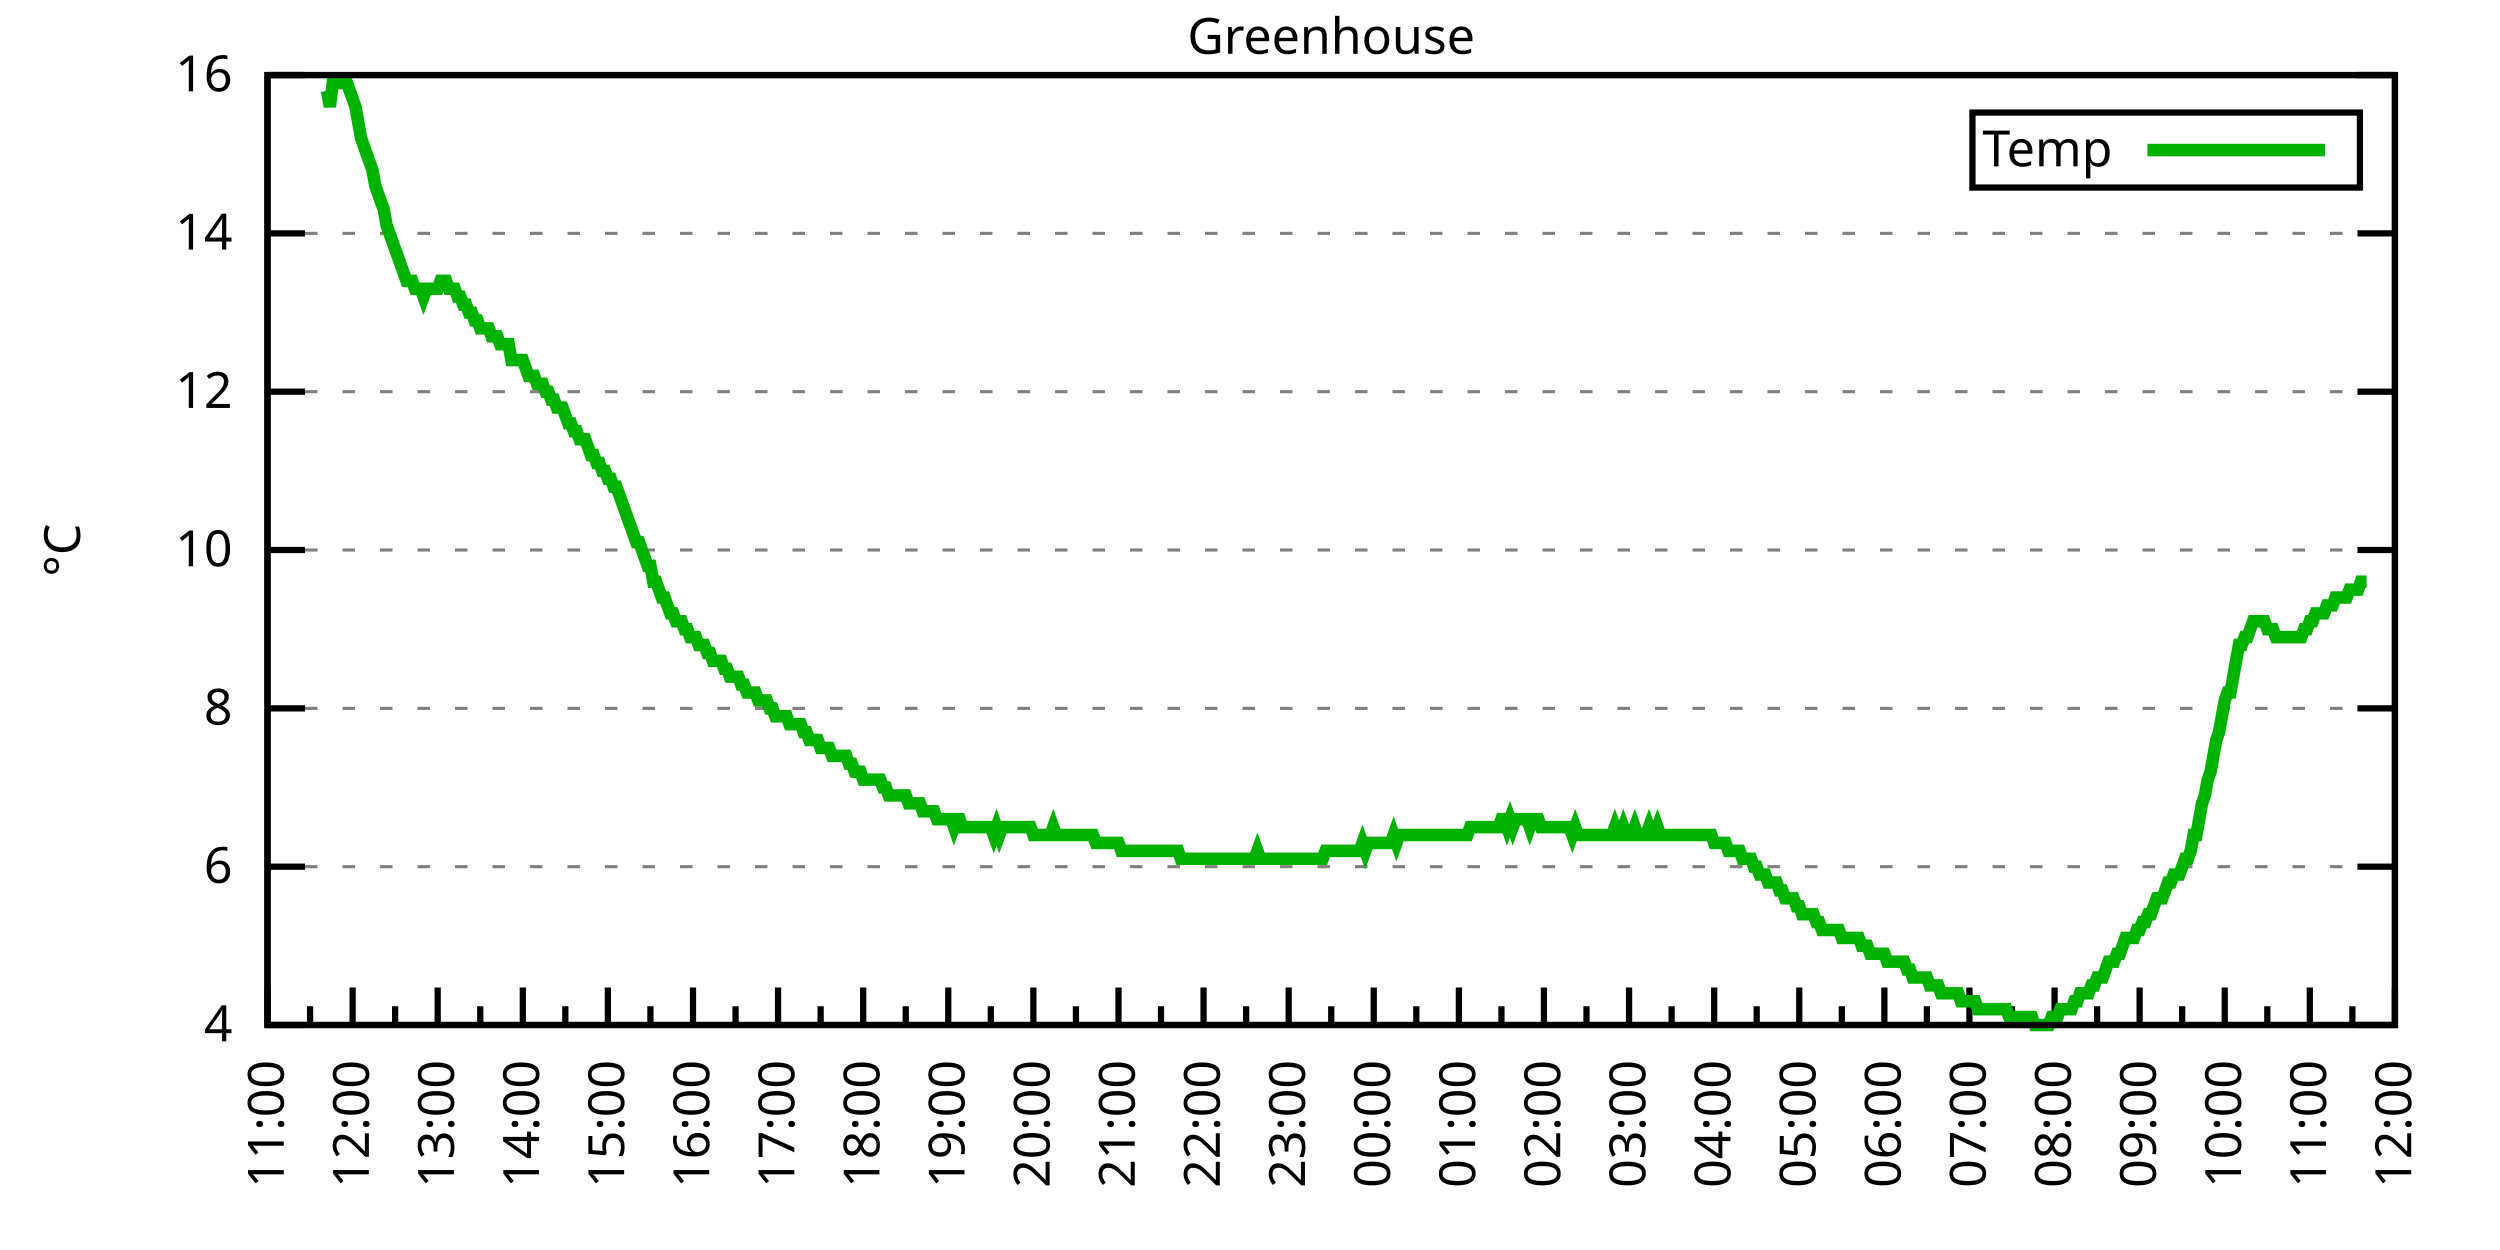
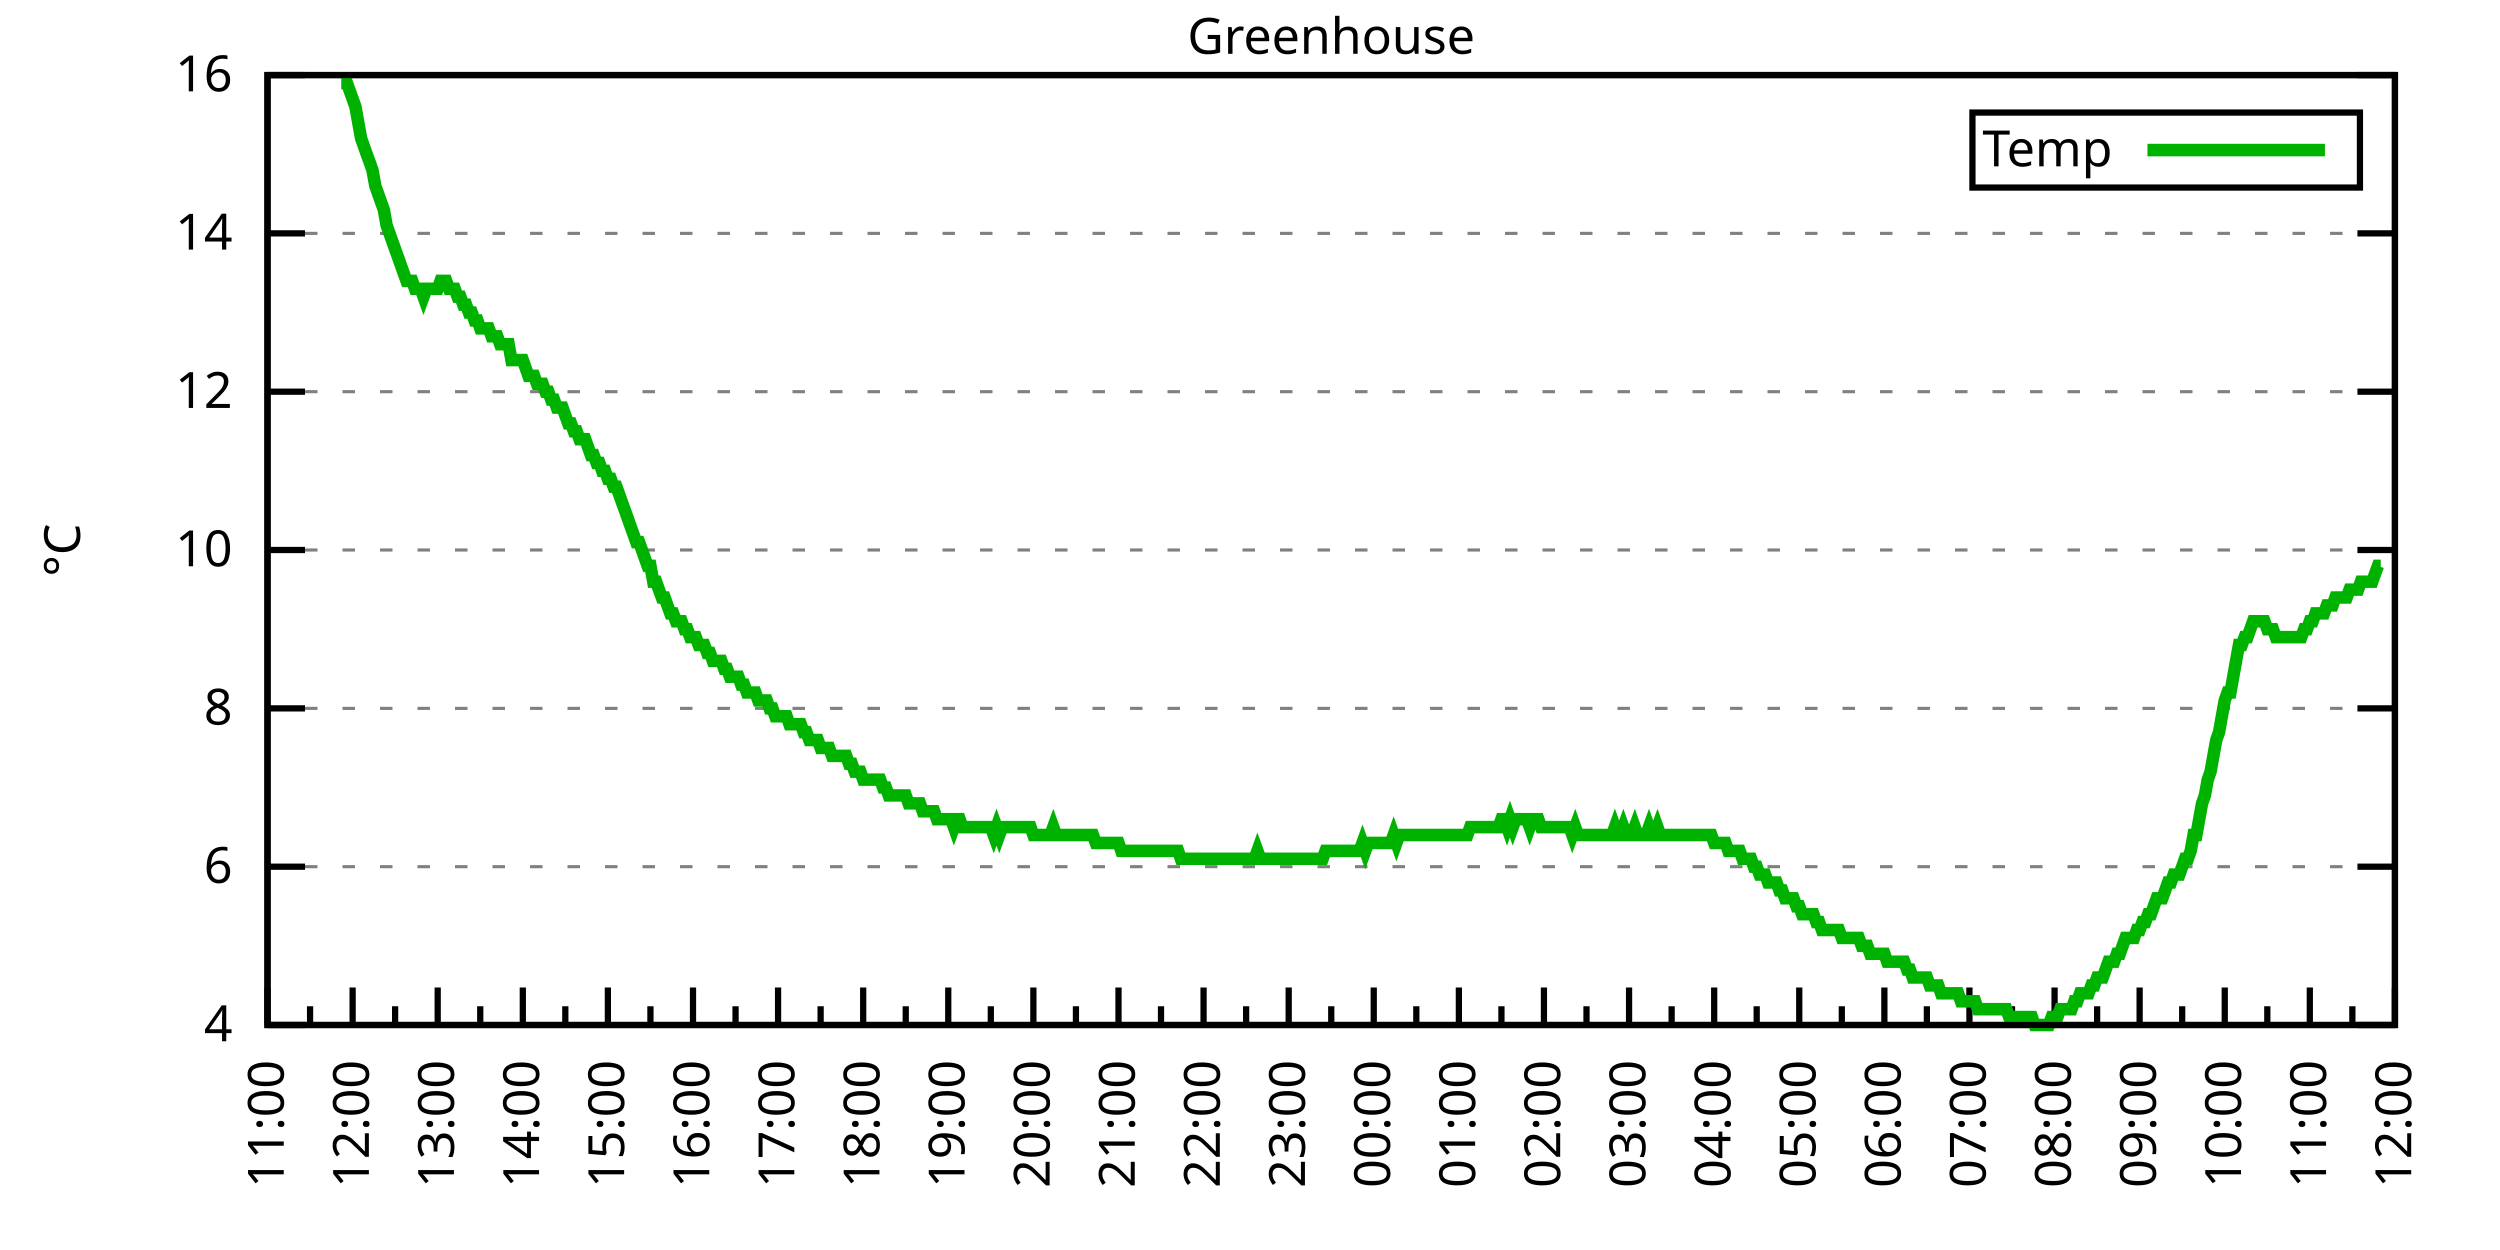
<svg xmlns="http://www.w3.org/2000/svg" xmlns:xlink="http://www.w3.org/1999/xlink" width="400" height="200" viewBox="0 0 400 200">
  <g id="gnuplot_canvas">
    <rect x="0" y="0" width="400" height="200" fill="none" />
    <defs>
      <circle id="gpDot" r="0.5" stroke-width="0.5" stroke="currentColor" />
      <path id="gpPt0" stroke-width="0.333" stroke="currentColor" d="M-1,0 h2 M0,-1 v2" />
      <path id="gpPt1" stroke-width="0.333" stroke="currentColor" d="M-1,-1 L1,1 M1,-1 L-1,1" />
      <path id="gpPt2" stroke-width="0.333" stroke="currentColor" d="M-1,0 L1,0 M0,-1 L0,1 M-1,-1 L1,1 M-1,1 L1,-1" />
      <rect id="gpPt3" stroke-width="0.333" stroke="currentColor" x="-1" y="-1" width="2" height="2" />
      <rect id="gpPt4" stroke-width="0.333" stroke="currentColor" fill="currentColor" x="-1" y="-1" width="2" height="2" />
      <circle id="gpPt5" stroke-width="0.333" stroke="currentColor" cx="0" cy="0" r="1" />
      <use xlink:href="#gpPt5" id="gpPt6" fill="currentColor" stroke="none" />
      <path id="gpPt7" stroke-width="0.333" stroke="currentColor" d="M0,-1.33 L-1.33,0.67 L1.33,0.67 z" />
      <use xlink:href="#gpPt7" id="gpPt8" fill="currentColor" stroke="none" />
      <use xlink:href="#gpPt7" id="gpPt9" stroke="currentColor" transform="rotate(180)" />
      <use xlink:href="#gpPt9" id="gpPt10" fill="currentColor" stroke="none" />
      <use xlink:href="#gpPt3" id="gpPt11" stroke="currentColor" transform="rotate(45)" />
      <use xlink:href="#gpPt11" id="gpPt12" fill="currentColor" stroke="none" />
      <path id="gpPt13" stroke-width="0.333" stroke="currentColor" d="M0,1.330 L1.265,0.411 L0.782,-1.067 L-0.782,-1.076 L-1.265,0.411 z" />
      <use xlink:href="#gpPt13" id="gpPt14" fill="currentColor" stroke="none" />
      <filter id="textbox" filterUnits="objectBoundingBox" x="0" y="0" height="1" width="1">
        <feFlood flood-color="white" flood-opacity="1" result="bgnd" />
        <feComposite in="SourceGraphic" in2="bgnd" operator="atop" />
      </filter>
      <filter id="greybox" filterUnits="objectBoundingBox" x="0" y="0" height="1" width="1">
        <feFlood flood-color="lightgrey" flood-opacity="1" result="grey" />
        <feComposite in="SourceGraphic" in2="grey" operator="atop" />
      </filter>
    </defs>
    <g fill="none" color="white" stroke="currentColor" stroke-width="1.00" stroke-linecap="butt" stroke-linejoin="miter">
</g>
    <g fill="none" color="black" stroke="currentColor" stroke-width="1.00" stroke-linecap="butt" stroke-linejoin="miter">
      <g stroke="none" shape-rendering="crispEdges">
        <polygon fill="rgb(255, 255, 255)" points="42.80,164.00 383.18,164.00 383.18,12.02 42.80,12.02 " />
      </g>
    </g>
    <g fill="none" color="black" stroke="currentColor" stroke-width="1.00" stroke-linecap="butt" stroke-linejoin="miter">
</g>
    <g fill="none" color="black" stroke="black" stroke-width="0.50" stroke-linecap="butt" stroke-linejoin="miter">
</g>
    <g fill="none" color="gray" stroke="currentColor" stroke-width="0.50" stroke-linecap="butt" stroke-linejoin="miter">
      <path stroke="gray" stroke-dasharray="2,4" class="gridline" d="M42.80,164.00 L383.19,164.00  " />
    </g>
    <g fill="none" color="gray" stroke="gray" stroke-width="1.00" stroke-linecap="butt" stroke-linejoin="miter">
</g>
    <g fill="none" color="black" stroke="currentColor" stroke-width="1.00" stroke-linecap="butt" stroke-linejoin="miter">
      <path stroke="black" d="M42.80,164.00 L48.80,164.00 M383.19,164.00 L377.19,164.00  " />
      <g transform="translate(37.20,166.60)" stroke="none" fill="black" font-family="Sans" font-size="8.00" text-anchor="end">
        <text>
          <tspan font-family="Sans"> 4</tspan>
        </text>
      </g>
    </g>
    <g fill="none" color="black" stroke="currentColor" stroke-width="1.00" stroke-linecap="butt" stroke-linejoin="miter">
</g>
    <g fill="none" color="black" stroke="black" stroke-width="0.50" stroke-linecap="butt" stroke-linejoin="miter">
</g>
    <g fill="none" color="gray" stroke="currentColor" stroke-width="0.50" stroke-linecap="butt" stroke-linejoin="miter">
      <path stroke="gray" stroke-dasharray="2,4" class="gridline" d="M42.80,138.67 L383.19,138.67  " />
    </g>
    <g fill="none" color="gray" stroke="gray" stroke-width="1.00" stroke-linecap="butt" stroke-linejoin="miter">
</g>
    <g fill="none" color="black" stroke="currentColor" stroke-width="1.00" stroke-linecap="butt" stroke-linejoin="miter">
      <path stroke="black" d="M42.80,138.67 L48.80,138.67 M383.19,138.67 L377.19,138.67  " />
      <g transform="translate(37.20,141.27)" stroke="none" fill="black" font-family="Sans" font-size="8.00" text-anchor="end">
        <text>
          <tspan font-family="Sans"> 6</tspan>
        </text>
      </g>
    </g>
    <g fill="none" color="black" stroke="currentColor" stroke-width="1.00" stroke-linecap="butt" stroke-linejoin="miter">
</g>
    <g fill="none" color="black" stroke="black" stroke-width="0.50" stroke-linecap="butt" stroke-linejoin="miter">
</g>
    <g fill="none" color="gray" stroke="currentColor" stroke-width="0.50" stroke-linecap="butt" stroke-linejoin="miter">
      <path stroke="gray" stroke-dasharray="2,4" class="gridline" d="M42.80,113.34 L383.19,113.34  " />
    </g>
    <g fill="none" color="gray" stroke="gray" stroke-width="1.00" stroke-linecap="butt" stroke-linejoin="miter">
</g>
    <g fill="none" color="black" stroke="currentColor" stroke-width="1.00" stroke-linecap="butt" stroke-linejoin="miter">
      <path stroke="black" d="M42.80,113.34 L48.80,113.34 M383.19,113.34 L377.19,113.34  " />
      <g transform="translate(37.20,115.94)" stroke="none" fill="black" font-family="Sans" font-size="8.00" text-anchor="end">
        <text>
          <tspan font-family="Sans"> 8</tspan>
        </text>
      </g>
    </g>
    <g fill="none" color="black" stroke="currentColor" stroke-width="1.00" stroke-linecap="butt" stroke-linejoin="miter">
</g>
    <g fill="none" color="black" stroke="black" stroke-width="0.50" stroke-linecap="butt" stroke-linejoin="miter">
</g>
    <g fill="none" color="gray" stroke="currentColor" stroke-width="0.50" stroke-linecap="butt" stroke-linejoin="miter">
      <path stroke="gray" stroke-dasharray="2,4" class="gridline" d="M42.80,88.00 L383.19,88.00  " />
    </g>
    <g fill="none" color="gray" stroke="gray" stroke-width="1.00" stroke-linecap="butt" stroke-linejoin="miter">
</g>
    <g fill="none" color="black" stroke="currentColor" stroke-width="1.00" stroke-linecap="butt" stroke-linejoin="miter">
      <path stroke="black" d="M42.80,88.00 L48.80,88.00 M383.19,88.00 L377.19,88.00  " />
      <g transform="translate(37.20,90.60)" stroke="none" fill="black" font-family="Sans" font-size="8.00" text-anchor="end">
        <text>
          <tspan font-family="Sans"> 10</tspan>
        </text>
      </g>
    </g>
    <g fill="none" color="black" stroke="currentColor" stroke-width="1.00" stroke-linecap="butt" stroke-linejoin="miter">
</g>
    <g fill="none" color="black" stroke="black" stroke-width="0.50" stroke-linecap="butt" stroke-linejoin="miter">
</g>
    <g fill="none" color="gray" stroke="currentColor" stroke-width="0.50" stroke-linecap="butt" stroke-linejoin="miter">
      <path stroke="gray" stroke-dasharray="2,4" class="gridline" d="M42.80,62.67 L383.19,62.67  " />
    </g>
    <g fill="none" color="gray" stroke="gray" stroke-width="1.00" stroke-linecap="butt" stroke-linejoin="miter">
</g>
    <g fill="none" color="black" stroke="currentColor" stroke-width="1.00" stroke-linecap="butt" stroke-linejoin="miter">
      <path stroke="black" d="M42.80,62.67 L48.80,62.67 M383.19,62.67 L377.19,62.67  " />
      <g transform="translate(37.20,65.27)" stroke="none" fill="black" font-family="Sans" font-size="8.00" text-anchor="end">
        <text>
          <tspan font-family="Sans"> 12</tspan>
        </text>
      </g>
    </g>
    <g fill="none" color="black" stroke="currentColor" stroke-width="1.00" stroke-linecap="butt" stroke-linejoin="miter">
</g>
    <g fill="none" color="black" stroke="black" stroke-width="0.50" stroke-linecap="butt" stroke-linejoin="miter">
</g>
    <g fill="none" color="gray" stroke="currentColor" stroke-width="0.50" stroke-linecap="butt" stroke-linejoin="miter">
      <path stroke="gray" stroke-dasharray="2,4" class="gridline" d="M42.80,37.34 L383.19,37.34  " />
    </g>
    <g fill="none" color="gray" stroke="gray" stroke-width="1.00" stroke-linecap="butt" stroke-linejoin="miter">
</g>
    <g fill="none" color="black" stroke="currentColor" stroke-width="1.00" stroke-linecap="butt" stroke-linejoin="miter">
      <path stroke="black" d="M42.80,37.34 L48.80,37.34 M383.19,37.34 L377.19,37.34  " />
      <g transform="translate(37.20,39.94)" stroke="none" fill="black" font-family="Sans" font-size="8.00" text-anchor="end">
        <text>
          <tspan font-family="Sans"> 14</tspan>
        </text>
      </g>
    </g>
    <g fill="none" color="black" stroke="currentColor" stroke-width="1.00" stroke-linecap="butt" stroke-linejoin="miter">
</g>
    <g fill="none" color="black" stroke="black" stroke-width="0.50" stroke-linecap="butt" stroke-linejoin="miter">
</g>
    <g fill="none" color="gray" stroke="currentColor" stroke-width="0.50" stroke-linecap="butt" stroke-linejoin="miter">
      <path stroke="gray" stroke-dasharray="2,4" class="gridline" d="M42.80,12.01 L383.19,12.01  " />
    </g>
    <g fill="none" color="gray" stroke="gray" stroke-width="1.00" stroke-linecap="butt" stroke-linejoin="miter">
</g>
    <g fill="none" color="black" stroke="currentColor" stroke-width="1.00" stroke-linecap="butt" stroke-linejoin="miter">
      <path stroke="black" d="M42.80,12.01 L48.80,12.01 M383.19,12.01 L377.19,12.01  " />
      <g transform="translate(37.20,14.61)" stroke="none" fill="black" font-family="Sans" font-size="8.00" text-anchor="end">
        <text>
          <tspan font-family="Sans"> 16</tspan>
        </text>
      </g>
    </g>
    <g fill="none" color="black" stroke="currentColor" stroke-width="1.00" stroke-linecap="butt" stroke-linejoin="miter">
      <path stroke="black" d="M42.80,164.00 L42.80,158.00  " />
      <g transform="translate(45.40,169.60) rotate(270)" stroke="none" fill="black" font-family="Sans" font-size="8.00" text-anchor="end">
        <text>
          <tspan font-family="Sans">11:00</tspan>
        </text>
      </g>
    </g>
    <g fill="none" color="black" stroke="currentColor" stroke-width="1.00" stroke-linecap="butt" stroke-linejoin="miter">
      <path stroke="black" d="M49.61,164.00 L49.61,161.00 M56.42,164.00 L56.42,158.00  " />
      <g transform="translate(59.02,169.60) rotate(270)" stroke="none" fill="black" font-family="Sans" font-size="8.00" text-anchor="end">
        <text>
          <tspan font-family="Sans">12:00</tspan>
        </text>
      </g>
    </g>
    <g fill="none" color="black" stroke="currentColor" stroke-width="1.00" stroke-linecap="butt" stroke-linejoin="miter">
      <path stroke="black" d="M63.22,164.00 L63.22,161.00 M70.03,164.00 L70.03,158.00  " />
      <g transform="translate(72.63,169.60) rotate(270)" stroke="none" fill="black" font-family="Sans" font-size="8.00" text-anchor="end">
        <text>
          <tspan font-family="Sans">13:00</tspan>
        </text>
      </g>
    </g>
    <g fill="none" color="black" stroke="currentColor" stroke-width="1.00" stroke-linecap="butt" stroke-linejoin="miter">
      <path stroke="black" d="M76.84,164.00 L76.84,161.00 M83.65,164.00 L83.65,158.00  " />
      <g transform="translate(86.25,169.60) rotate(270)" stroke="none" fill="black" font-family="Sans" font-size="8.00" text-anchor="end">
        <text>
          <tspan font-family="Sans">14:00</tspan>
        </text>
      </g>
    </g>
    <g fill="none" color="black" stroke="currentColor" stroke-width="1.00" stroke-linecap="butt" stroke-linejoin="miter">
      <path stroke="black" d="M90.45,164.00 L90.45,161.00 M97.26,164.00 L97.26,158.00  " />
      <g transform="translate(99.86,169.60) rotate(270)" stroke="none" fill="black" font-family="Sans" font-size="8.00" text-anchor="end">
        <text>
          <tspan font-family="Sans">15:00</tspan>
        </text>
      </g>
    </g>
    <g fill="none" color="black" stroke="currentColor" stroke-width="1.00" stroke-linecap="butt" stroke-linejoin="miter">
      <path stroke="black" d="M104.07,164.00 L104.07,161.00 M110.88,164.00 L110.88,158.00  " />
      <g transform="translate(113.48,169.60) rotate(270)" stroke="none" fill="black" font-family="Sans" font-size="8.00" text-anchor="end">
        <text>
          <tspan font-family="Sans">16:00</tspan>
        </text>
      </g>
    </g>
    <g fill="none" color="black" stroke="currentColor" stroke-width="1.00" stroke-linecap="butt" stroke-linejoin="miter">
      <path stroke="black" d="M117.69,164.00 L117.69,161.00 M124.49,164.00 L124.49,158.00  " />
      <g transform="translate(127.09,169.60) rotate(270)" stroke="none" fill="black" font-family="Sans" font-size="8.00" text-anchor="end">
        <text>
          <tspan font-family="Sans">17:00</tspan>
        </text>
      </g>
    </g>
    <g fill="none" color="black" stroke="currentColor" stroke-width="1.00" stroke-linecap="butt" stroke-linejoin="miter">
      <path stroke="black" d="M131.30,164.00 L131.30,161.00 M138.11,164.00 L138.11,158.00  " />
      <g transform="translate(140.71,169.60) rotate(270)" stroke="none" fill="black" font-family="Sans" font-size="8.00" text-anchor="end">
        <text>
          <tspan font-family="Sans">18:00</tspan>
        </text>
      </g>
    </g>
    <g fill="none" color="black" stroke="currentColor" stroke-width="1.00" stroke-linecap="butt" stroke-linejoin="miter">
      <path stroke="black" d="M144.92,164.00 L144.92,161.00 M151.72,164.00 L151.72,158.00  " />
      <g transform="translate(154.32,169.60) rotate(270)" stroke="none" fill="black" font-family="Sans" font-size="8.00" text-anchor="end">
        <text>
          <tspan font-family="Sans">19:00</tspan>
        </text>
      </g>
    </g>
    <g fill="none" color="black" stroke="currentColor" stroke-width="1.00" stroke-linecap="butt" stroke-linejoin="miter">
      <path stroke="black" d="M158.53,164.00 L158.53,161.00 M165.34,164.00 L165.34,158.00  " />
      <g transform="translate(167.94,169.60) rotate(270)" stroke="none" fill="black" font-family="Sans" font-size="8.00" text-anchor="end">
        <text>
          <tspan font-family="Sans">20:00</tspan>
        </text>
      </g>
    </g>
    <g fill="none" color="black" stroke="currentColor" stroke-width="1.00" stroke-linecap="butt" stroke-linejoin="miter">
      <path stroke="black" d="M172.15,164.00 L172.15,161.00 M178.96,164.00 L178.96,158.00  " />
      <g transform="translate(181.56,169.60) rotate(270)" stroke="none" fill="black" font-family="Sans" font-size="8.00" text-anchor="end">
        <text>
          <tspan font-family="Sans">21:00</tspan>
        </text>
      </g>
    </g>
    <g fill="none" color="black" stroke="currentColor" stroke-width="1.00" stroke-linecap="butt" stroke-linejoin="miter">
      <path stroke="black" d="M185.76,164.00 L185.76,161.00 M192.57,164.00 L192.57,158.00  " />
      <g transform="translate(195.17,169.60) rotate(270)" stroke="none" fill="black" font-family="Sans" font-size="8.00" text-anchor="end">
        <text>
          <tspan font-family="Sans">22:00</tspan>
        </text>
      </g>
    </g>
    <g fill="none" color="black" stroke="currentColor" stroke-width="1.00" stroke-linecap="butt" stroke-linejoin="miter">
      <path stroke="black" d="M199.38,164.00 L199.38,161.00 M206.19,164.00 L206.19,158.00  " />
      <g transform="translate(208.79,169.60) rotate(270)" stroke="none" fill="black" font-family="Sans" font-size="8.00" text-anchor="end">
        <text>
          <tspan font-family="Sans">23:00</tspan>
        </text>
      </g>
    </g>
    <g fill="none" color="black" stroke="currentColor" stroke-width="1.00" stroke-linecap="butt" stroke-linejoin="miter">
      <path stroke="black" d="M213.00,164.00 L213.00,161.00 M219.80,164.00 L219.80,158.00  " />
      <g transform="translate(222.40,169.60) rotate(270)" stroke="none" fill="black" font-family="Sans" font-size="8.00" text-anchor="end">
        <text>
          <tspan font-family="Sans">00:00</tspan>
        </text>
      </g>
    </g>
    <g fill="none" color="black" stroke="currentColor" stroke-width="1.00" stroke-linecap="butt" stroke-linejoin="miter">
      <path stroke="black" d="M226.61,164.00 L226.61,161.00 M233.42,164.00 L233.42,158.00  " />
      <g transform="translate(236.02,169.60) rotate(270)" stroke="none" fill="black" font-family="Sans" font-size="8.00" text-anchor="end">
        <text>
          <tspan font-family="Sans">01:00</tspan>
        </text>
      </g>
    </g>
    <g fill="none" color="black" stroke="currentColor" stroke-width="1.00" stroke-linecap="butt" stroke-linejoin="miter">
      <path stroke="black" d="M240.23,164.00 L240.23,161.00 M247.03,164.00 L247.03,158.00  " />
      <g transform="translate(249.63,169.60) rotate(270)" stroke="none" fill="black" font-family="Sans" font-size="8.00" text-anchor="end">
        <text>
          <tspan font-family="Sans">02:00</tspan>
        </text>
      </g>
    </g>
    <g fill="none" color="black" stroke="currentColor" stroke-width="1.00" stroke-linecap="butt" stroke-linejoin="miter">
      <path stroke="black" d="M253.84,164.00 L253.84,161.00 M260.65,164.00 L260.65,158.00  " />
      <g transform="translate(263.25,169.60) rotate(270)" stroke="none" fill="black" font-family="Sans" font-size="8.00" text-anchor="end">
        <text>
          <tspan font-family="Sans">03:00</tspan>
        </text>
      </g>
    </g>
    <g fill="none" color="black" stroke="currentColor" stroke-width="1.00" stroke-linecap="butt" stroke-linejoin="miter">
      <path stroke="black" d="M267.46,164.00 L267.46,161.00 M274.27,164.00 L274.27,158.00  " />
      <g transform="translate(276.87,169.60) rotate(270)" stroke="none" fill="black" font-family="Sans" font-size="8.00" text-anchor="end">
        <text>
          <tspan font-family="Sans">04:00</tspan>
        </text>
      </g>
    </g>
    <g fill="none" color="black" stroke="currentColor" stroke-width="1.00" stroke-linecap="butt" stroke-linejoin="miter">
      <path stroke="black" d="M281.07,164.00 L281.07,161.00 M287.88,164.00 L287.88,158.00  " />
      <g transform="translate(290.48,169.60) rotate(270)" stroke="none" fill="black" font-family="Sans" font-size="8.00" text-anchor="end">
        <text>
          <tspan font-family="Sans">05:00</tspan>
        </text>
      </g>
    </g>
    <g fill="none" color="black" stroke="currentColor" stroke-width="1.00" stroke-linecap="butt" stroke-linejoin="miter">
      <path stroke="black" d="M294.69,164.00 L294.69,161.00 M301.50,164.00 L301.50,158.00  " />
      <g transform="translate(304.10,169.60) rotate(270)" stroke="none" fill="black" font-family="Sans" font-size="8.00" text-anchor="end">
        <text>
          <tspan font-family="Sans">06:00</tspan>
        </text>
      </g>
    </g>
    <g fill="none" color="black" stroke="currentColor" stroke-width="1.00" stroke-linecap="butt" stroke-linejoin="miter">
      <path stroke="black" d="M308.30,164.00 L308.30,161.00 M315.11,164.00 L315.11,158.00  " />
      <g transform="translate(317.71,169.60) rotate(270)" stroke="none" fill="black" font-family="Sans" font-size="8.00" text-anchor="end">
        <text>
          <tspan font-family="Sans">07:00</tspan>
        </text>
      </g>
    </g>
    <g fill="none" color="black" stroke="currentColor" stroke-width="1.00" stroke-linecap="butt" stroke-linejoin="miter">
      <path stroke="black" d="M321.92,164.00 L321.92,161.00 M328.73,164.00 L328.73,158.00  " />
      <g transform="translate(331.33,169.60) rotate(270)" stroke="none" fill="black" font-family="Sans" font-size="8.00" text-anchor="end">
        <text>
          <tspan font-family="Sans">08:00</tspan>
        </text>
      </g>
    </g>
    <g fill="none" color="black" stroke="currentColor" stroke-width="1.00" stroke-linecap="butt" stroke-linejoin="miter">
      <path stroke="black" d="M335.54,164.00 L335.54,161.00 M342.34,164.00 L342.34,158.00  " />
      <g transform="translate(344.94,169.60) rotate(270)" stroke="none" fill="black" font-family="Sans" font-size="8.00" text-anchor="end">
        <text>
          <tspan font-family="Sans">09:00</tspan>
        </text>
      </g>
    </g>
    <g fill="none" color="black" stroke="currentColor" stroke-width="1.00" stroke-linecap="butt" stroke-linejoin="miter">
      <path stroke="black" d="M349.15,164.00 L349.15,161.00 M355.96,164.00 L355.96,158.00  " />
      <g transform="translate(358.56,169.60) rotate(270)" stroke="none" fill="black" font-family="Sans" font-size="8.00" text-anchor="end">
        <text>
          <tspan font-family="Sans">10:00</tspan>
        </text>
      </g>
    </g>
    <g fill="none" color="black" stroke="currentColor" stroke-width="1.00" stroke-linecap="butt" stroke-linejoin="miter">
      <path stroke="black" d="M362.77,164.00 L362.77,161.00 M369.57,164.00 L369.57,158.00  " />
      <g transform="translate(372.17,169.60) rotate(270)" stroke="none" fill="black" font-family="Sans" font-size="8.00" text-anchor="end">
        <text>
          <tspan font-family="Sans">11:00</tspan>
        </text>
      </g>
    </g>
    <g fill="none" color="black" stroke="currentColor" stroke-width="1.00" stroke-linecap="butt" stroke-linejoin="miter">
      <path stroke="black" d="M376.38,164.00 L376.38,161.00 M383.19,164.00 L383.19,158.00  " />
      <g transform="translate(385.79,169.60) rotate(270)" stroke="none" fill="black" font-family="Sans" font-size="8.00" text-anchor="end">
        <text>
          <tspan font-family="Sans">12:00</tspan>
        </text>
      </g>
    </g>
    <g fill="none" color="black" stroke="currentColor" stroke-width="1.00" stroke-linecap="butt" stroke-linejoin="miter">
</g>
    <g fill="none" color="black" stroke="currentColor" stroke-width="1.00" stroke-linecap="butt" stroke-linejoin="miter">
      <path stroke="black" d="M42.80,12.01 L42.80,164.00 L383.19,164.00 L383.19,12.01 L42.80,12.01 Z  " />
    </g>
    <g fill="none" color="black" stroke="currentColor" stroke-width="1.00" stroke-linecap="butt" stroke-linejoin="miter">
      <g transform="translate(12.80,88.01) rotate(270)" stroke="none" fill="black" font-family="Sans" font-size="8.00" text-anchor="middle">
        <text>
          <tspan font-family="Sans">°C</tspan>
        </text>
      </g>
    </g>
    <g fill="none" color="black" stroke="currentColor" stroke-width="1.00" stroke-linecap="butt" stroke-linejoin="miter">
</g>
    <g fill="none" color="black" stroke="currentColor" stroke-width="1.00" stroke-linecap="butt" stroke-linejoin="miter">
      <path stroke="black" d="M315.59,30.01 L315.59,18.01 L377.59,18.01 L377.59,30.01 L315.59,30.01 Z  " />
    </g>
    <g id="Greenhouse_plot_1">
      <g fill="none" color="white" stroke="black" stroke-width="2.00" stroke-linecap="butt" stroke-linejoin="miter">
</g>
      <g fill="none" color="black" stroke="currentColor" stroke-width="2.00" stroke-linecap="butt" stroke-linejoin="miter">
        <g transform="translate(337.99,26.61)" stroke="none" fill="black" font-family="Sans" font-size="8.00" text-anchor="end">
          <text>
            <tspan font-family="Sans">Temp</tspan>
          </text>
        </g>
      </g>
      <g fill="none" color="black" stroke="currentColor" stroke-width="2.00" stroke-linecap="butt" stroke-linejoin="miter">
-         <path stroke="rgb(  0, 178,   0)" d="M343.59,24.01 L371.99,24.01 M52.33,14.54 L52.78,17.08 L53.24,13.28 L53.69,13.28 L54.15,13.28 L54.60,13.28   L55.05,13.28 L55.51,13.28 L55.96,14.54 L56.42,15.81 L56.87,17.08 L57.32,19.61 L57.78,22.14 L58.23,23.41   L58.68,24.68 L59.14,25.94 L59.59,27.21 L60.05,29.74 L60.50,31.01 L60.95,32.28 L61.41,33.54 L61.86,36.08   L62.32,37.34 L62.77,38.61 L63.22,39.87 L63.68,41.14 L64.13,42.41 L64.58,43.67 L65.04,44.94 L65.49,44.94   L65.95,44.94 L66.40,46.21 L66.85,46.21 L67.31,46.21 L67.76,47.47 L68.22,46.21 L68.67,46.21 L69.12,46.21   L69.58,46.21 L70.03,46.21 L70.49,44.94 L70.94,44.94 L71.39,44.94 L71.85,46.21 L72.30,46.21 L72.75,46.21   L73.21,47.47 L73.66,47.47 L74.12,48.74 L74.57,48.74 L75.02,50.01 L75.48,50.01 L75.93,51.27 L76.39,51.27   L76.84,52.54 L77.29,52.54 L77.75,52.54 L78.20,52.54 L78.65,53.81 L79.11,53.81 L79.56,53.81 L80.02,55.07   L80.47,55.07 L80.92,55.07 L81.38,55.07 L81.83,57.61 L82.29,57.61 L82.74,57.61 L83.19,57.61 L83.65,57.61   L84.10,58.87 L84.55,60.14 L85.01,60.14 L85.46,60.14 L85.92,61.41 L86.37,61.41 L86.82,61.41 L87.28,62.67   L87.73,62.67 L88.19,63.94 L88.64,63.94 L89.09,65.21 L89.55,65.21 L90.00,65.21 L90.45,66.47 L90.91,67.74   L91.36,67.74 L91.82,69.01 L92.27,69.01 L92.72,70.27 L93.18,70.27 L93.63,70.27 L94.09,71.54 L94.54,72.81   L94.99,72.81 L95.45,74.07 L95.90,74.07 L96.35,75.34 L96.81,75.34 L97.26,76.61 L97.72,76.61 L98.17,77.87   L98.62,77.87 L99.08,79.14 L99.53,80.41 L99.99,81.67 L100.44,82.94 L100.89,84.21 L101.35,85.47 L101.80,86.74   L102.25,86.74 L102.71,88.00 L103.16,89.27 L103.62,90.54 L104.07,90.54 L104.52,93.07 L104.98,93.07 L105.43,94.34   L105.89,95.60 L106.34,95.60 L106.79,96.87 L107.25,98.14 L107.70,98.14 L108.15,99.40 L108.61,99.40 L109.06,99.40   L109.52,100.67 L109.97,100.67 L110.42,101.94 L110.88,101.94 L111.33,101.94 L111.79,103.20 L112.24,103.20 L112.69,103.20   L113.15,104.47 L113.60,104.47 L114.05,105.74 L114.51,105.74 L114.96,105.74 L115.42,105.74 L115.87,107.00 L116.32,107.00   L116.78,108.27 L117.23,108.27 L117.69,108.27 L118.14,108.27 L118.59,109.54 L119.05,109.54 L119.50,110.80 L119.96,110.80   L120.41,110.80 L120.86,110.80 L121.32,112.07 L121.77,112.07 L122.22,112.07 L122.68,112.07 L123.13,113.34 L123.59,113.34   L124.04,114.60 L124.49,114.60 L124.95,114.60 L125.40,114.60 L125.86,114.60 L126.31,115.87 L126.76,115.87 L127.22,115.87   L127.67,115.87 L128.12,115.87 L128.58,117.14 L129.03,117.14 L129.49,118.40 L129.94,118.40 L130.39,118.40 L130.85,118.40   L131.30,119.67 L131.76,119.67 L132.21,119.67 L132.66,119.67 L133.12,120.94 L133.57,120.94 L134.02,120.94 L134.48,120.94   L134.93,120.94 L135.39,120.94 L135.84,122.20 L136.29,122.20 L136.75,123.47 L137.20,123.47 L137.66,123.47 L138.11,124.74   L138.56,124.74 L139.02,124.74 L139.47,124.74 L139.92,124.74 L140.38,124.74 L140.83,124.74 L141.29,126.00 L141.74,126.00   L142.19,127.27 L142.65,127.27 L143.10,127.27 L143.56,127.27 L144.01,127.27 L144.46,127.27 L144.92,127.27 L145.37,128.54   L145.82,128.54 L146.28,128.54 L146.73,128.54 L147.19,128.54 L147.64,129.80 L148.09,129.80 L148.55,129.80 L149.00,129.80   L149.46,129.80 L149.91,131.07 L150.36,131.07 L150.82,131.07 L151.27,131.07 L151.72,131.07 L152.18,131.07 L152.63,132.34   L153.09,131.07 L153.54,131.07 L153.99,132.34 L154.45,132.34 L154.90,132.34 L155.36,132.34 L155.81,132.34 L156.26,132.34   L156.72,132.34 L157.17,132.34 L157.62,132.34 L158.08,132.34 L158.53,132.34 L158.99,133.60 L159.44,132.34 L159.89,133.60   L160.35,132.34 L160.80,132.34 L161.26,132.34 L161.71,132.34 L162.16,132.34 L162.62,132.34 L163.07,132.34 L163.52,132.34   L163.98,132.34 L164.43,132.34 L164.89,132.34 L165.34,133.60 L165.79,133.60 L166.25,133.60 L166.70,133.60 L167.16,133.60   L167.61,133.60 L168.06,133.60 L168.52,132.34 L168.97,133.60 L169.43,133.60 L169.88,133.60 L170.33,133.60 L170.79,133.60   L171.24,133.60 L171.69,133.60 L172.15,133.60 L172.60,133.60 L173.06,133.60 L173.51,133.60 L173.96,133.60 L174.42,133.60   L174.87,133.60 L175.33,134.87 L175.78,134.87 L176.23,134.87 L176.69,134.87 L177.14,134.87 L177.59,134.87 L178.05,134.87   L178.50,134.87 L178.96,134.87 L179.41,136.14 L179.86,136.14 L180.32,136.14 L180.77,136.14 L181.23,136.14 L181.68,136.14   L182.13,136.14 L182.59,136.14 L183.04,136.14 L183.49,136.14 L183.95,136.14 L184.40,136.14 L184.86,136.14 L185.31,136.14   L185.76,136.14 L186.22,136.14 L186.67,136.14 L187.13,136.14 L187.58,136.14 L188.03,136.14 L188.49,136.14 L188.94,137.40   L189.39,137.40 L189.85,137.40 L190.30,137.40 L190.76,137.40 L191.21,137.40 L191.66,137.40 L192.12,137.40 L192.57,137.40   L193.03,137.40 L193.48,137.40 L193.93,137.40 L194.39,137.40 L194.84,137.40 L195.29,137.40 L195.75,137.40 L196.20,137.40   L196.66,137.40 L197.11,137.40 L197.56,137.40 L198.02,137.40 L198.47,137.40 L198.93,137.40 L199.38,137.40 L199.83,137.40   L200.29,137.40 L200.74,137.40 L201.19,136.14 L201.65,137.40 L202.10,137.40 L202.56,137.40 L203.01,137.40 L203.46,137.40   L203.92,137.40 L204.37,137.40 L204.83,137.40 L205.28,137.40 L205.73,137.40 L206.19,137.40 L206.64,137.40 L207.09,137.40   L207.55,137.40 L208.00,137.40 L208.46,137.40 L208.91,137.40 L209.36,137.40 L209.82,137.40 L210.27,137.40 L210.73,137.40   L211.18,137.40 L211.63,137.40 L212.09,136.14 L212.54,136.14 L213.00,136.14 L213.45,136.14 L213.90,136.14 L214.36,136.14   L214.81,136.14 L215.26,136.14 L215.72,136.14 L216.17,136.14 L216.63,136.14 L217.08,136.14 L217.53,136.14 L217.99,134.87   L218.44,136.14 L218.90,134.87 L219.35,134.87 L219.80,134.87 L220.26,134.87 L220.71,134.87 L221.16,134.87 L221.62,134.87   L222.07,134.87 L222.53,134.87 L222.98,133.60 L223.43,134.87 L223.89,133.60 L224.34,133.60 L224.80,133.60 L225.25,133.60   L225.70,133.60 L226.16,133.60 L226.61,133.60 L227.06,133.60 L227.52,133.60 L227.97,133.60 L228.43,133.60 L228.88,133.60   L229.33,133.60 L229.79,133.60 L230.24,133.60 L230.70,133.60 L231.15,133.60 L231.60,133.60 L232.06,133.60 L232.51,133.60   L232.96,133.60 L233.42,133.60 L233.87,133.60 L234.33,133.60 L234.78,133.60 L235.23,132.34 L235.69,132.34 L236.14,132.34   L236.60,132.34 L237.05,132.34 L237.50,132.34 L237.96,132.34 L238.41,132.34 L238.86,132.34 L239.32,132.34 L239.77,132.34   L240.23,131.07 L240.68,131.07 L241.13,132.34 L241.59,131.07 L242.04,132.34 L242.50,131.07 L242.95,131.07 L243.40,131.07   L243.86,131.07 L244.31,131.07 L244.76,132.34 L245.22,131.07 L245.67,131.07 L246.13,131.07 L246.58,132.34 L247.03,132.34   L247.49,132.34 L247.94,132.34 L248.40,132.34 L248.85,132.34 L249.30,132.34 L249.76,132.34 L250.21,132.34 L250.66,132.34   L251.12,132.34 L251.57,133.60 L252.03,132.34 L252.48,133.60 L252.93,133.60 L253.39,133.60 L253.84,133.60 L254.30,133.60   L254.75,133.60 L255.20,133.60 L255.66,133.60 L256.11,133.60 L256.56,133.60 L257.02,133.60 L257.47,133.60 L257.93,133.60   L258.38,132.34 L258.83,133.60 L259.29,133.60 L259.74,132.34 L260.20,133.60 L260.65,133.60 L261.10,133.60 L261.56,132.34   L262.01,133.60 L262.47,133.60 L262.92,133.60 L263.37,133.60 L263.83,132.34 L264.28,133.60 L264.73,133.60 L265.19,132.34   L265.64,133.60 L266.10,133.60 L266.55,133.60 L267.00,133.60 L267.46,133.60 L267.91,133.60 L268.37,133.60 L268.82,133.60   L269.27,133.60 L269.73,133.60 L270.18,133.60 L270.63,133.60 L271.09,133.60 L271.54,133.60 L272.00,133.60 L272.45,133.60   L272.90,133.60 L273.36,133.60 L273.81,133.60 L274.27,134.87 L274.72,134.87 L275.17,134.87 L275.63,134.87 L276.08,134.87   L276.53,136.14 L276.99,136.14 L277.44,136.14 L277.90,136.14 L278.35,136.14 L278.80,137.40 L279.26,137.40 L279.71,137.40   L280.17,137.40 L280.62,138.67 L281.07,138.67 L281.53,139.93 L281.98,139.93 L282.43,139.93 L282.89,141.20 L283.34,141.20   L283.80,141.20 L284.25,141.20 L284.70,142.47 L285.16,142.47 L285.61,143.73 L286.07,143.73 L286.52,143.73 L286.97,143.73   L287.43,145.00 L287.88,145.00 L288.33,146.27 L288.79,146.27 L289.24,146.27 L289.70,146.27 L290.15,146.27 L290.60,147.53   L291.06,147.53 L291.51,148.80 L291.97,148.80 L292.42,148.80 L292.87,148.80 L293.33,148.80 L293.78,148.80 L294.23,148.80   L294.69,150.07 L295.14,150.07 L295.60,150.07 L296.05,150.07 L296.50,150.07 L296.96,150.07 L297.41,150.07 L297.87,151.33   L298.32,151.33 L298.77,151.33 L299.23,152.60 L299.68,152.60 L300.13,152.60 L300.59,152.60 L301.04,152.60 L301.50,152.60   L301.95,153.87 L302.40,153.87 L302.86,153.87 L303.31,153.87 L303.77,153.87 L304.22,153.87 L304.67,153.87 L305.13,155.13   L305.58,155.13 L306.03,156.40 L306.49,156.40 L306.94,156.40 L307.40,156.40 L307.85,156.40 L308.30,156.40 L308.76,157.67   L309.21,157.67 L309.67,157.67 L310.12,157.67 L310.57,158.93 L311.03,158.93 L311.48,158.93 L311.94,158.93 L312.39,158.93   L312.84,158.93 L313.30,158.93 L313.75,160.20 L314.20,160.20 L314.66,160.20 L315.11,160.20 L315.57,160.20 L316.02,160.20   L316.47,161.47 L316.93,161.47 L317.38,161.47 L317.84,161.47 L318.29,161.47 L318.74,161.47 L319.20,161.47 L319.65,161.47   L320.10,161.47 L320.56,161.47 L321.01,161.47 L321.47,162.73 L321.92,162.73 L322.37,162.73 L322.83,162.73 L323.28,162.73   L323.74,162.73 L324.19,162.73 L324.64,162.73 L325.10,162.73 L325.55,164.00 L326.00,164.00 L326.46,164.00 L326.91,164.00   L327.37,164.00 L327.82,164.00 L328.27,162.73 L328.73,162.73 L329.18,162.73 L329.64,161.47 L330.09,161.47 L330.54,161.47   L331.00,161.47 L331.45,161.47 L331.90,160.20 L332.36,160.20 L332.81,158.93 L333.27,158.93 L333.72,158.93 L334.17,158.93   L334.63,157.67 L335.08,157.67 L335.54,156.40 L335.99,156.40 L336.44,156.40 L336.90,155.13 L337.35,153.87 L337.80,153.87   L338.26,153.87 L338.71,152.60 L339.17,152.60 L339.62,151.33 L340.07,150.07 L340.53,150.07 L340.98,150.07 L341.44,150.07   L341.89,148.80 L342.34,148.80 L342.80,147.53 L343.25,147.53 L343.70,146.27 L344.16,146.27 L344.61,145.00 L345.07,143.73   L345.52,143.73 L345.97,143.73 L346.43,142.47 L346.88,141.20 L347.34,141.20 L347.79,139.93 L348.24,139.93 L348.70,139.93   L349.15,138.67 L349.60,137.40 L350.06,137.40 L350.51,136.14 L350.97,133.60 L351.42,133.60 L351.87,131.07 L352.33,128.54   L352.78,127.27 L353.24,124.74 L353.69,123.47 L354.14,120.94 L354.60,118.40 L355.05,117.14 L355.50,114.60 L355.96,112.07   L356.41,110.80 L356.87,110.80 L357.32,108.27 L357.77,105.74 L358.23,103.20 L358.68,103.20 L359.14,101.94 L359.59,101.94   L360.04,100.67 L360.50,99.40 L360.95,99.40 L361.41,99.40 L361.86,99.40 L362.31,99.40 L362.77,100.67 L363.22,100.67   L363.67,100.67 L364.13,101.94 L364.58,101.94 L365.04,101.94 L365.49,101.94 L365.94,101.94 L366.40,101.94 L366.85,101.94   L367.31,101.94 L367.76,101.94 L368.21,101.94 L368.67,100.67 L369.12,100.67 L369.57,99.40 L370.03,99.40 L370.48,98.14   L370.94,98.14 L371.39,98.14 L371.84,98.14 L372.30,96.87 L372.75,96.87 L373.21,96.87 L373.66,95.60 L374.11,95.60   L374.57,95.60 L375.02,95.60 L375.47,95.60 L375.93,94.34 L376.38,94.34 L376.84,94.34 L377.29,94.34 L377.74,93.07   L378.20,93.07 L378.65,93.07  " />
+         <path stroke="rgb(  0, 178,   0)" d="M343.59,24.01 L371.99,24.01 M54.60,13.28 L55.05,13.28 L55.51,13.28 L55.96,14.54 L56.42,15.81 L56.87,17.08   L57.32,19.61 L57.78,22.14 L58.23,23.41 L58.68,24.68 L59.14,25.94 L59.59,27.21 L60.05,29.74 L60.50,31.01   L60.95,32.28 L61.41,33.54 L61.86,36.08 L62.32,37.34 L62.77,38.61 L63.22,39.87 L63.68,41.14 L64.13,42.41   L64.58,43.67 L65.04,44.94 L65.49,44.94 L65.95,44.94 L66.40,46.21 L66.85,46.21 L67.31,46.21 L67.76,47.47   L68.22,46.21 L68.67,46.21 L69.12,46.21 L69.58,46.21 L70.03,46.21 L70.49,44.94 L70.94,44.94 L71.39,44.94   L71.85,46.21 L72.30,46.21 L72.75,46.21 L73.21,47.47 L73.66,47.47 L74.12,48.74 L74.57,48.74 L75.02,50.01   L75.48,50.01 L75.93,51.27 L76.39,51.27 L76.84,52.54 L77.29,52.54 L77.75,52.54 L78.20,52.54 L78.65,53.81   L79.11,53.81 L79.56,53.81 L80.02,55.07 L80.47,55.07 L80.92,55.07 L81.38,55.07 L81.83,57.61 L82.29,57.61   L82.74,57.61 L83.19,57.61 L83.65,57.61 L84.10,58.87 L84.55,60.14 L85.01,60.14 L85.46,60.14 L85.92,61.41   L86.37,61.41 L86.82,61.41 L87.28,62.67 L87.73,62.67 L88.19,63.94 L88.64,63.94 L89.09,65.21 L89.55,65.21   L90.00,65.21 L90.45,66.47 L90.91,67.74 L91.36,67.74 L91.82,69.01 L92.27,69.01 L92.72,70.27 L93.18,70.27   L93.63,70.27 L94.09,71.54 L94.54,72.81 L94.99,72.81 L95.45,74.07 L95.90,74.07 L96.35,75.34 L96.81,75.34   L97.26,76.61 L97.72,76.61 L98.17,77.87 L98.62,77.87 L99.08,79.14 L99.53,80.41 L99.99,81.67 L100.44,82.94   L100.89,84.21 L101.35,85.47 L101.80,86.74 L102.25,86.74 L102.71,88.00 L103.16,89.27 L103.62,90.54 L104.07,90.54   L104.52,93.07 L104.98,93.07 L105.43,94.34 L105.89,95.60 L106.34,95.60 L106.79,96.87 L107.25,98.14 L107.70,98.14   L108.15,99.40 L108.61,99.40 L109.06,99.40 L109.52,100.67 L109.97,100.67 L110.42,101.94 L110.88,101.94 L111.33,101.94   L111.79,103.20 L112.24,103.20 L112.69,103.20 L113.15,104.47 L113.60,104.47 L114.05,105.74 L114.51,105.74 L114.96,105.74   L115.42,105.74 L115.87,107.00 L116.32,107.00 L116.78,108.27 L117.23,108.27 L117.69,108.27 L118.14,108.27 L118.59,109.54   L119.05,109.54 L119.50,110.80 L119.96,110.80 L120.41,110.80 L120.86,110.80 L121.32,112.07 L121.77,112.07 L122.22,112.07   L122.68,112.07 L123.13,113.34 L123.59,113.34 L124.04,114.60 L124.49,114.60 L124.95,114.60 L125.40,114.60 L125.86,114.60   L126.31,115.87 L126.76,115.87 L127.22,115.87 L127.67,115.87 L128.12,115.87 L128.58,117.14 L129.03,117.14 L129.49,118.40   L129.94,118.40 L130.39,118.40 L130.85,118.40 L131.30,119.67 L131.76,119.67 L132.21,119.67 L132.66,119.67 L133.12,120.94   L133.57,120.94 L134.02,120.94 L134.48,120.94 L134.93,120.94 L135.39,120.94 L135.84,122.20 L136.29,122.20 L136.75,123.47   L137.20,123.47 L137.66,123.47 L138.11,124.74 L138.56,124.74 L139.02,124.74 L139.47,124.74 L139.92,124.74 L140.38,124.74   L140.83,124.74 L141.29,126.00 L141.74,126.00 L142.19,127.27 L142.65,127.27 L143.10,127.27 L143.56,127.27 L144.01,127.27   L144.46,127.27 L144.92,127.27 L145.37,128.54 L145.82,128.54 L146.28,128.54 L146.73,128.54 L147.19,128.54 L147.64,129.80   L148.09,129.80 L148.55,129.80 L149.00,129.80 L149.46,129.80 L149.91,131.07 L150.36,131.07 L150.82,131.07 L151.27,131.07   L151.72,131.07 L152.18,131.07 L152.63,132.34 L153.09,131.07 L153.54,131.07 L153.99,132.34 L154.45,132.34 L154.90,132.34   L155.36,132.34 L155.81,132.34 L156.26,132.34 L156.72,132.34 L157.17,132.34 L157.62,132.34 L158.08,132.34 L158.53,132.34   L158.99,133.60 L159.44,132.34 L159.89,133.60 L160.35,132.34 L160.80,132.34 L161.26,132.34 L161.71,132.34 L162.16,132.34   L162.62,132.34 L163.07,132.34 L163.52,132.34 L163.98,132.34 L164.43,132.34 L164.89,132.34 L165.34,133.60 L165.79,133.60   L166.25,133.60 L166.70,133.60 L167.16,133.60 L167.61,133.60 L168.06,133.60 L168.52,132.34 L168.97,133.60 L169.43,133.60   L169.88,133.60 L170.33,133.60 L170.79,133.60 L171.24,133.60 L171.69,133.60 L172.15,133.60 L172.60,133.60 L173.06,133.60   L173.51,133.60 L173.96,133.60 L174.42,133.60 L174.87,133.60 L175.33,134.87 L175.78,134.87 L176.23,134.87 L176.69,134.87   L177.14,134.87 L177.59,134.87 L178.05,134.87 L178.50,134.87 L178.96,134.87 L179.41,136.14 L179.86,136.14 L180.32,136.14   L180.77,136.14 L181.23,136.14 L181.68,136.14 L182.13,136.14 L182.59,136.14 L183.04,136.14 L183.49,136.14 L183.95,136.14   L184.40,136.14 L184.86,136.14 L185.31,136.14 L185.76,136.14 L186.22,136.14 L186.67,136.14 L187.13,136.14 L187.58,136.14   L188.03,136.14 L188.49,136.14 L188.94,137.40 L189.39,137.40 L189.85,137.40 L190.30,137.40 L190.76,137.40 L191.21,137.40   L191.66,137.40 L192.12,137.40 L192.57,137.40 L193.03,137.40 L193.48,137.40 L193.93,137.40 L194.39,137.40 L194.84,137.40   L195.29,137.40 L195.75,137.40 L196.20,137.40 L196.66,137.40 L197.11,137.40 L197.56,137.40 L198.02,137.40 L198.47,137.40   L198.93,137.40 L199.38,137.40 L199.83,137.40 L200.29,137.40 L200.74,137.40 L201.19,136.14 L201.65,137.40 L202.10,137.40   L202.56,137.40 L203.01,137.40 L203.46,137.40 L203.92,137.40 L204.37,137.40 L204.83,137.40 L205.28,137.40 L205.73,137.40   L206.19,137.40 L206.64,137.40 L207.09,137.40 L207.55,137.40 L208.00,137.40 L208.46,137.40 L208.91,137.40 L209.36,137.40   L209.82,137.40 L210.27,137.40 L210.73,137.40 L211.18,137.40 L211.63,137.40 L212.09,136.14 L212.54,136.14 L213.00,136.14   L213.45,136.14 L213.90,136.14 L214.36,136.14 L214.81,136.14 L215.26,136.14 L215.72,136.14 L216.17,136.14 L216.63,136.14   L217.08,136.14 L217.53,136.14 L217.99,134.87 L218.44,136.14 L218.90,134.87 L219.35,134.87 L219.80,134.87 L220.26,134.87   L220.71,134.87 L221.16,134.87 L221.62,134.87 L222.07,134.87 L222.53,134.87 L222.98,133.60 L223.43,134.87 L223.89,133.60   L224.34,133.60 L224.80,133.60 L225.25,133.60 L225.70,133.60 L226.16,133.60 L226.61,133.60 L227.06,133.60 L227.52,133.60   L227.97,133.60 L228.43,133.60 L228.88,133.60 L229.33,133.60 L229.79,133.60 L230.24,133.60 L230.70,133.60 L231.15,133.60   L231.60,133.60 L232.06,133.60 L232.51,133.60 L232.96,133.60 L233.42,133.60 L233.87,133.60 L234.33,133.60 L234.78,133.60   L235.23,132.34 L235.69,132.34 L236.14,132.34 L236.60,132.34 L237.05,132.34 L237.50,132.34 L237.96,132.34 L238.41,132.34   L238.86,132.34 L239.32,132.34 L239.77,132.34 L240.23,131.07 L240.68,131.07 L241.13,132.34 L241.59,131.07 L242.04,132.34   L242.50,131.07 L242.95,131.07 L243.40,131.07 L243.86,131.07 L244.31,131.07 L244.76,132.34 L245.22,131.07 L245.67,131.07   L246.13,131.07 L246.58,132.34 L247.03,132.34 L247.49,132.34 L247.94,132.34 L248.40,132.34 L248.85,132.34 L249.30,132.34   L249.76,132.34 L250.21,132.34 L250.66,132.34 L251.12,132.34 L251.57,133.60 L252.03,132.34 L252.48,133.60 L252.93,133.60   L253.39,133.60 L253.84,133.60 L254.30,133.60 L254.75,133.60 L255.20,133.60 L255.66,133.60 L256.11,133.60 L256.56,133.60   L257.02,133.60 L257.47,133.60 L257.93,133.60 L258.38,132.34 L258.83,133.60 L259.29,133.60 L259.74,132.34 L260.20,133.60   L260.65,133.60 L261.10,133.60 L261.56,132.34 L262.01,133.60 L262.47,133.60 L262.92,133.60 L263.37,133.60 L263.83,132.34   L264.28,133.60 L264.73,133.60 L265.19,132.34 L265.64,133.60 L266.10,133.60 L266.55,133.60 L267.00,133.60 L267.46,133.60   L267.91,133.60 L268.37,133.60 L268.82,133.60 L269.27,133.60 L269.73,133.60 L270.18,133.60 L270.63,133.60 L271.09,133.60   L271.54,133.60 L272.00,133.60 L272.45,133.60 L272.90,133.60 L273.36,133.60 L273.81,133.60 L274.27,134.87 L274.72,134.87   L275.17,134.87 L275.63,134.87 L276.08,134.87 L276.53,136.14 L276.99,136.14 L277.44,136.14 L277.90,136.14 L278.35,136.14   L278.80,137.40 L279.26,137.40 L279.71,137.40 L280.17,137.40 L280.62,138.67 L281.07,138.67 L281.53,139.93 L281.98,139.93   L282.43,139.93 L282.89,141.20 L283.34,141.20 L283.80,141.20 L284.25,141.20 L284.70,142.47 L285.16,142.47 L285.61,143.73   L286.07,143.73 L286.52,143.73 L286.97,143.73 L287.43,145.00 L287.88,145.00 L288.33,146.27 L288.79,146.27 L289.24,146.27   L289.70,146.27 L290.15,146.27 L290.60,147.53 L291.06,147.53 L291.51,148.80 L291.97,148.80 L292.42,148.80 L292.87,148.80   L293.33,148.80 L293.78,148.80 L294.23,148.80 L294.69,150.07 L295.14,150.07 L295.60,150.07 L296.05,150.07 L296.50,150.07   L296.96,150.07 L297.41,150.07 L297.87,151.33 L298.32,151.33 L298.77,151.33 L299.23,152.60 L299.68,152.60 L300.13,152.60   L300.59,152.60 L301.04,152.60 L301.50,152.60 L301.95,153.87 L302.40,153.87 L302.86,153.87 L303.31,153.87 L303.77,153.87   L304.22,153.87 L304.67,153.87 L305.13,155.13 L305.58,155.13 L306.03,156.40 L306.49,156.40 L306.94,156.40 L307.40,156.40   L307.85,156.40 L308.30,156.40 L308.76,157.67 L309.21,157.67 L309.67,157.67 L310.12,157.67 L310.57,158.93 L311.03,158.93   L311.48,158.93 L311.94,158.93 L312.39,158.93 L312.84,158.93 L313.30,158.93 L313.75,160.20 L314.20,160.20 L314.66,160.20   L315.11,160.20 L315.57,160.20 L316.02,160.20 L316.47,161.47 L316.93,161.47 L317.38,161.47 L317.84,161.47 L318.29,161.47   L318.74,161.47 L319.20,161.47 L319.65,161.47 L320.10,161.47 L320.56,161.47 L321.01,161.47 L321.47,162.73 L321.92,162.73   L322.37,162.73 L322.83,162.73 L323.28,162.73 L323.74,162.73 L324.19,162.73 L324.64,162.73 L325.10,162.73 L325.55,164.00   L326.00,164.00 L326.46,164.00 L326.91,164.00 L327.37,164.00 L327.82,164.00 L328.27,162.73 L328.73,162.73 L329.18,162.73   L329.64,161.47 L330.09,161.47 L330.54,161.47 L331.00,161.47 L331.45,161.47 L331.90,160.20 L332.36,160.20 L332.81,158.93   L333.27,158.93 L333.72,158.93 L334.17,158.93 L334.63,157.67 L335.08,157.67 L335.54,156.40 L335.99,156.40 L336.44,156.40   L336.90,155.13 L337.35,153.87 L337.80,153.87 L338.26,153.87 L338.71,152.60 L339.17,152.60 L339.62,151.33 L340.07,150.07   L340.53,150.07 L340.98,150.07 L341.44,150.07 L341.89,148.80 L342.34,148.80 L342.80,147.53 L343.25,147.53 L343.70,146.27   L344.16,146.27 L344.61,145.00 L345.07,143.73 L345.52,143.73 L345.97,143.73 L346.43,142.47 L346.88,141.20 L347.34,141.20   L347.79,139.93 L348.24,139.93 L348.70,139.93 L349.15,138.67 L349.60,137.40 L350.06,137.40 L350.51,136.14 L350.97,133.60   L351.42,133.60 L351.87,131.07 L352.33,128.54 L352.78,127.27 L353.24,124.74 L353.69,123.47 L354.14,120.94 L354.60,118.40   L355.05,117.14 L355.50,114.60 L355.96,112.07 L356.41,110.80 L356.87,110.80 L357.32,108.27 L357.77,105.74 L358.23,103.20   L358.68,103.20 L359.14,101.94 L359.59,101.94 L360.04,100.67 L360.50,99.40 L360.95,99.40 L361.41,99.40 L361.86,99.40   L362.31,99.40 L362.77,100.67 L363.22,100.67 L363.67,100.67 L364.13,101.94 L364.58,101.94 L365.04,101.94 L365.49,101.94   L365.94,101.94 L366.40,101.94 L366.85,101.94 L367.31,101.94 L367.76,101.94 L368.21,101.94 L368.67,100.67 L369.12,100.67   L369.57,99.40 L370.03,99.40 L370.48,98.14 L370.94,98.14 L371.39,98.14 L371.84,98.14 L372.30,96.87 L372.75,96.87   L373.21,96.87 L373.66,95.60 L374.11,95.60 L374.57,95.60 L375.02,95.60 L375.47,95.60 L375.93,94.34 L376.38,94.34   L376.84,94.34 L377.29,94.34 L377.74,93.07 L378.20,93.07 L378.65,93.07 L379.11,93.07 L379.56,93.07 L380.01,91.80   L380.47,90.54 L380.92,90.54  " />
      </g>
    </g>
    <g fill="none" color="black" stroke="currentColor" stroke-width="2.00" stroke-linecap="butt" stroke-linejoin="miter">
</g>
    <g fill="none" color="black" stroke="black" stroke-width="1.00" stroke-linecap="butt" stroke-linejoin="miter">
</g>
    <g fill="none" color="black" stroke="currentColor" stroke-width="1.00" stroke-linecap="butt" stroke-linejoin="miter">
      <path stroke="black" d="M42.80,12.01 L42.80,164.00 L383.19,164.00 L383.19,12.01 L42.80,12.01 Z  " />
    </g>
    <g fill="none" color="black" stroke="currentColor" stroke-width="1.00" stroke-linecap="butt" stroke-linejoin="miter">
      <g transform="translate(212.99,8.61)" stroke="none" fill="black" font-family="Sans" font-size="8.00" text-anchor="middle">
        <text>
          <tspan font-family="Sans">Greenhouse</tspan>
        </text>
      </g>
    </g>
    <g fill="none" color="black" stroke="currentColor" stroke-width="1.00" stroke-linecap="butt" stroke-linejoin="miter">
</g>
  </g>
</svg>
